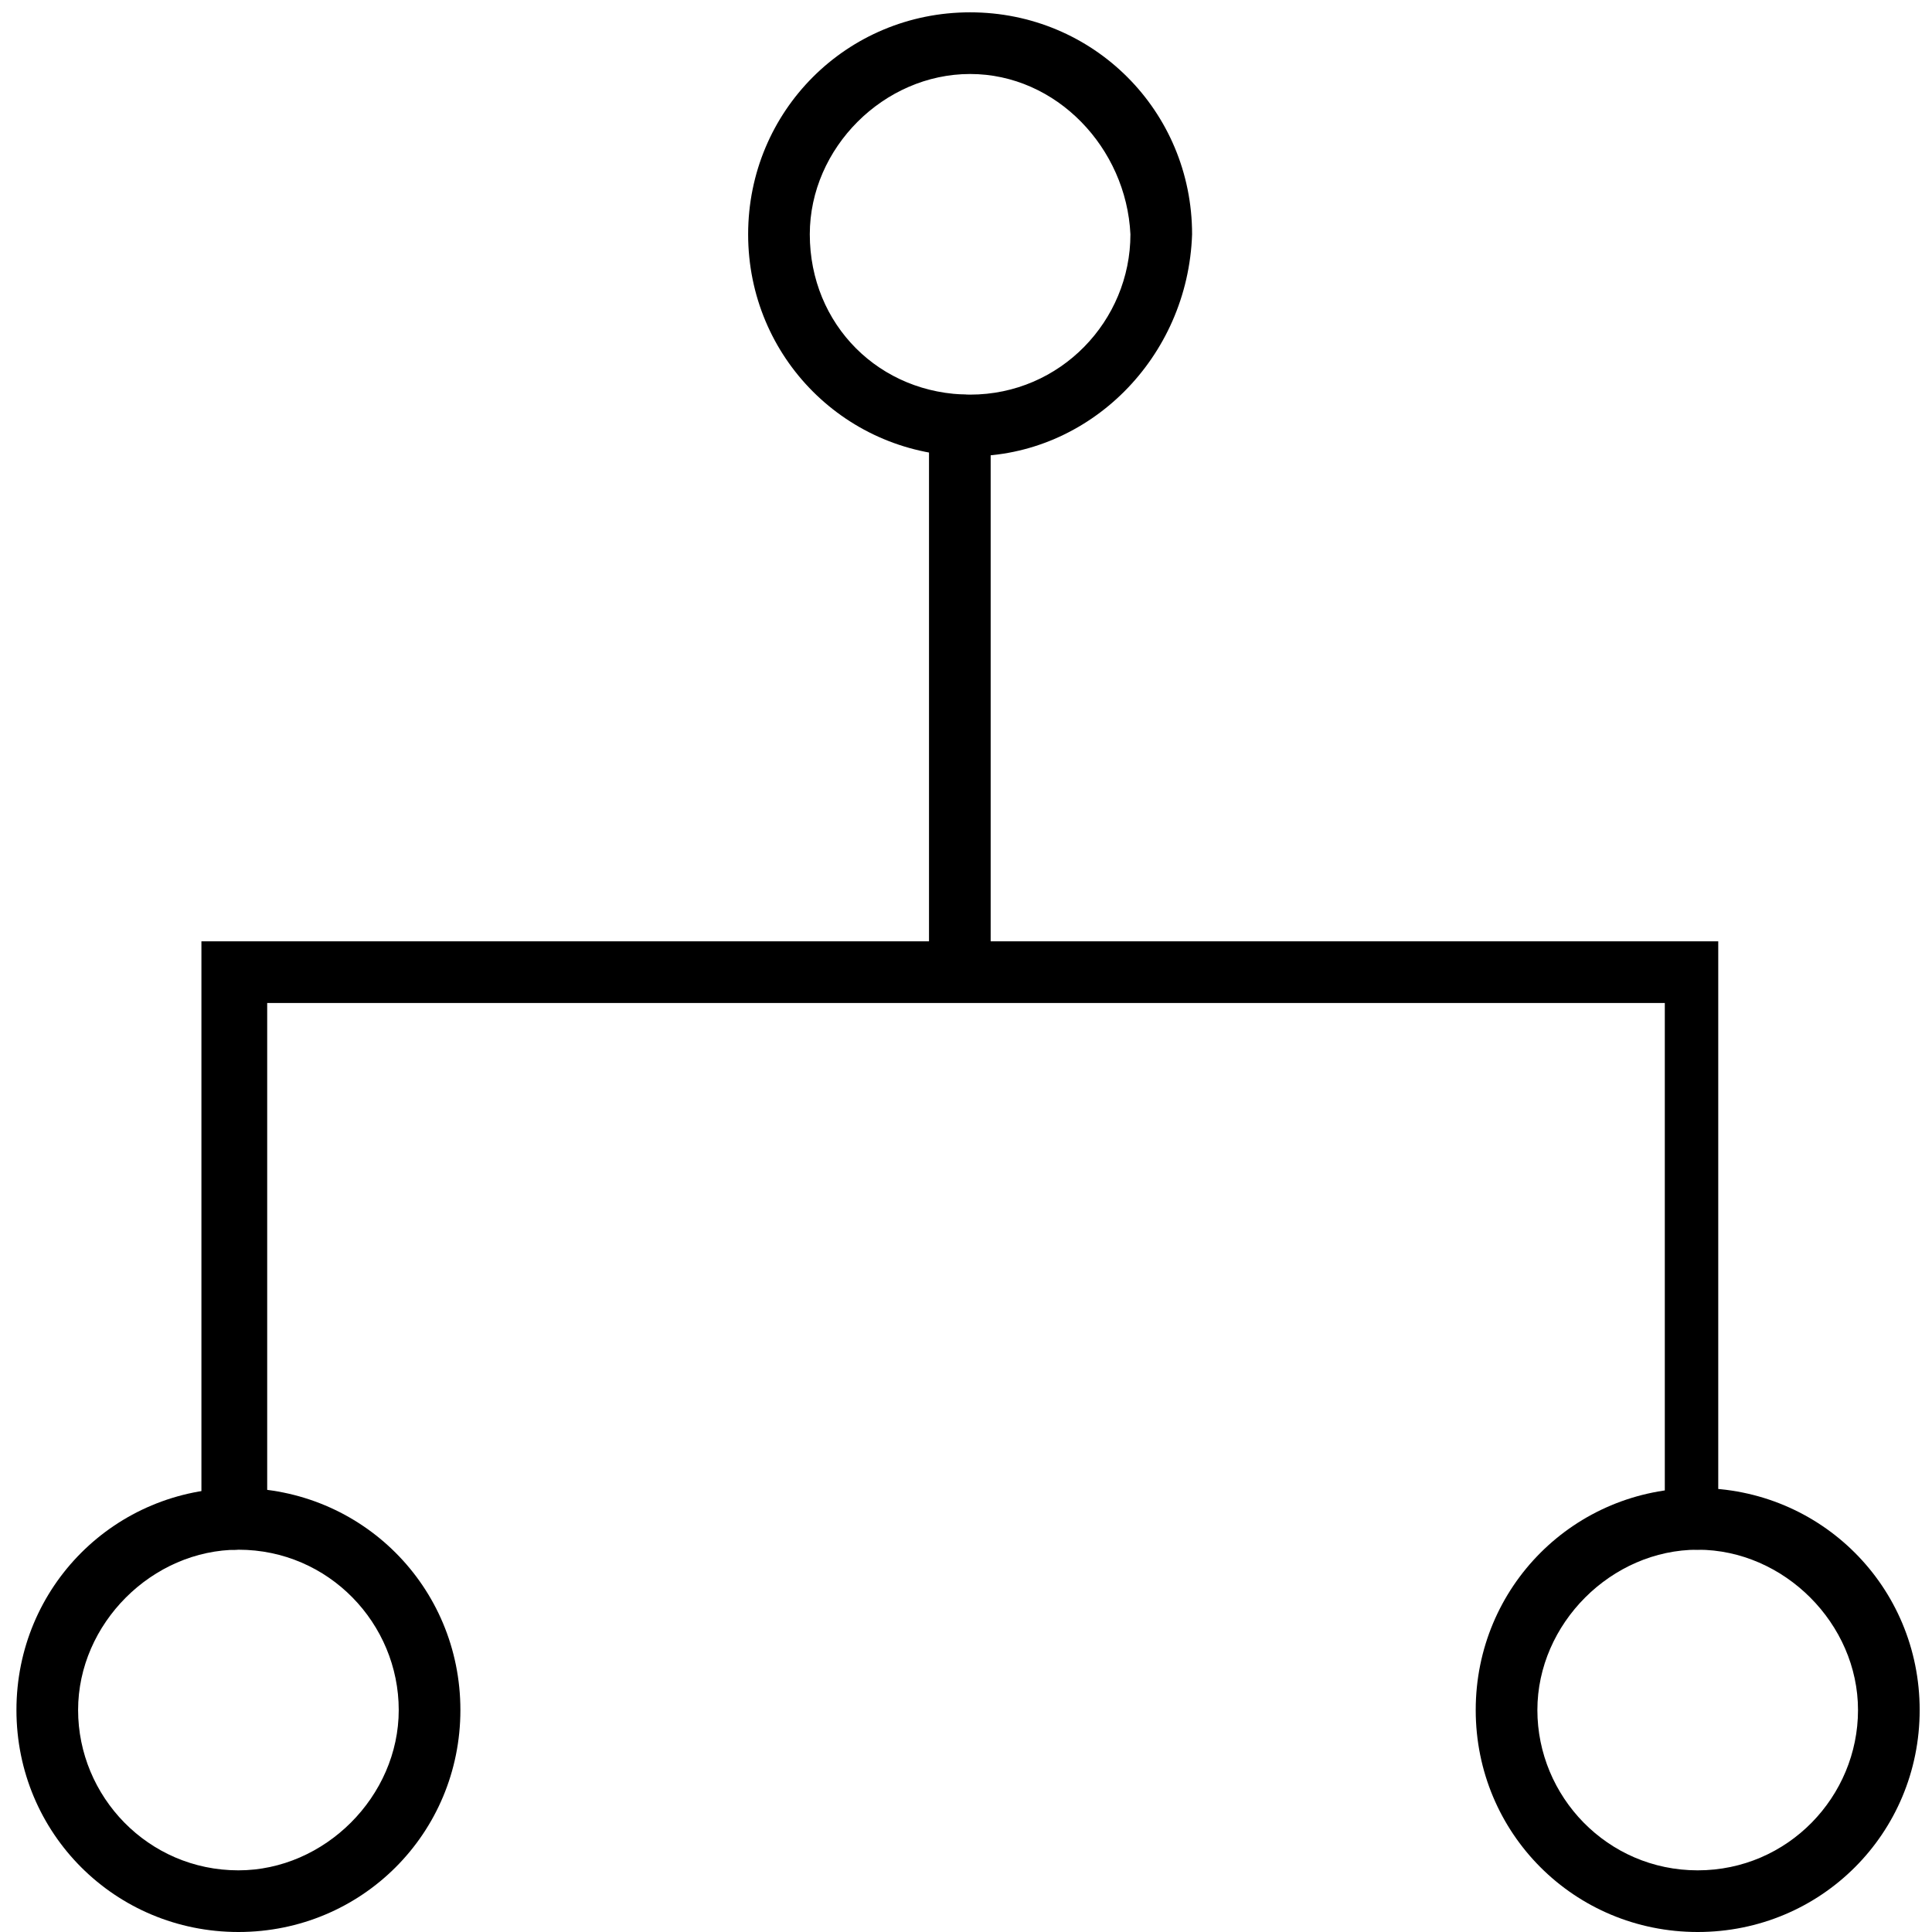
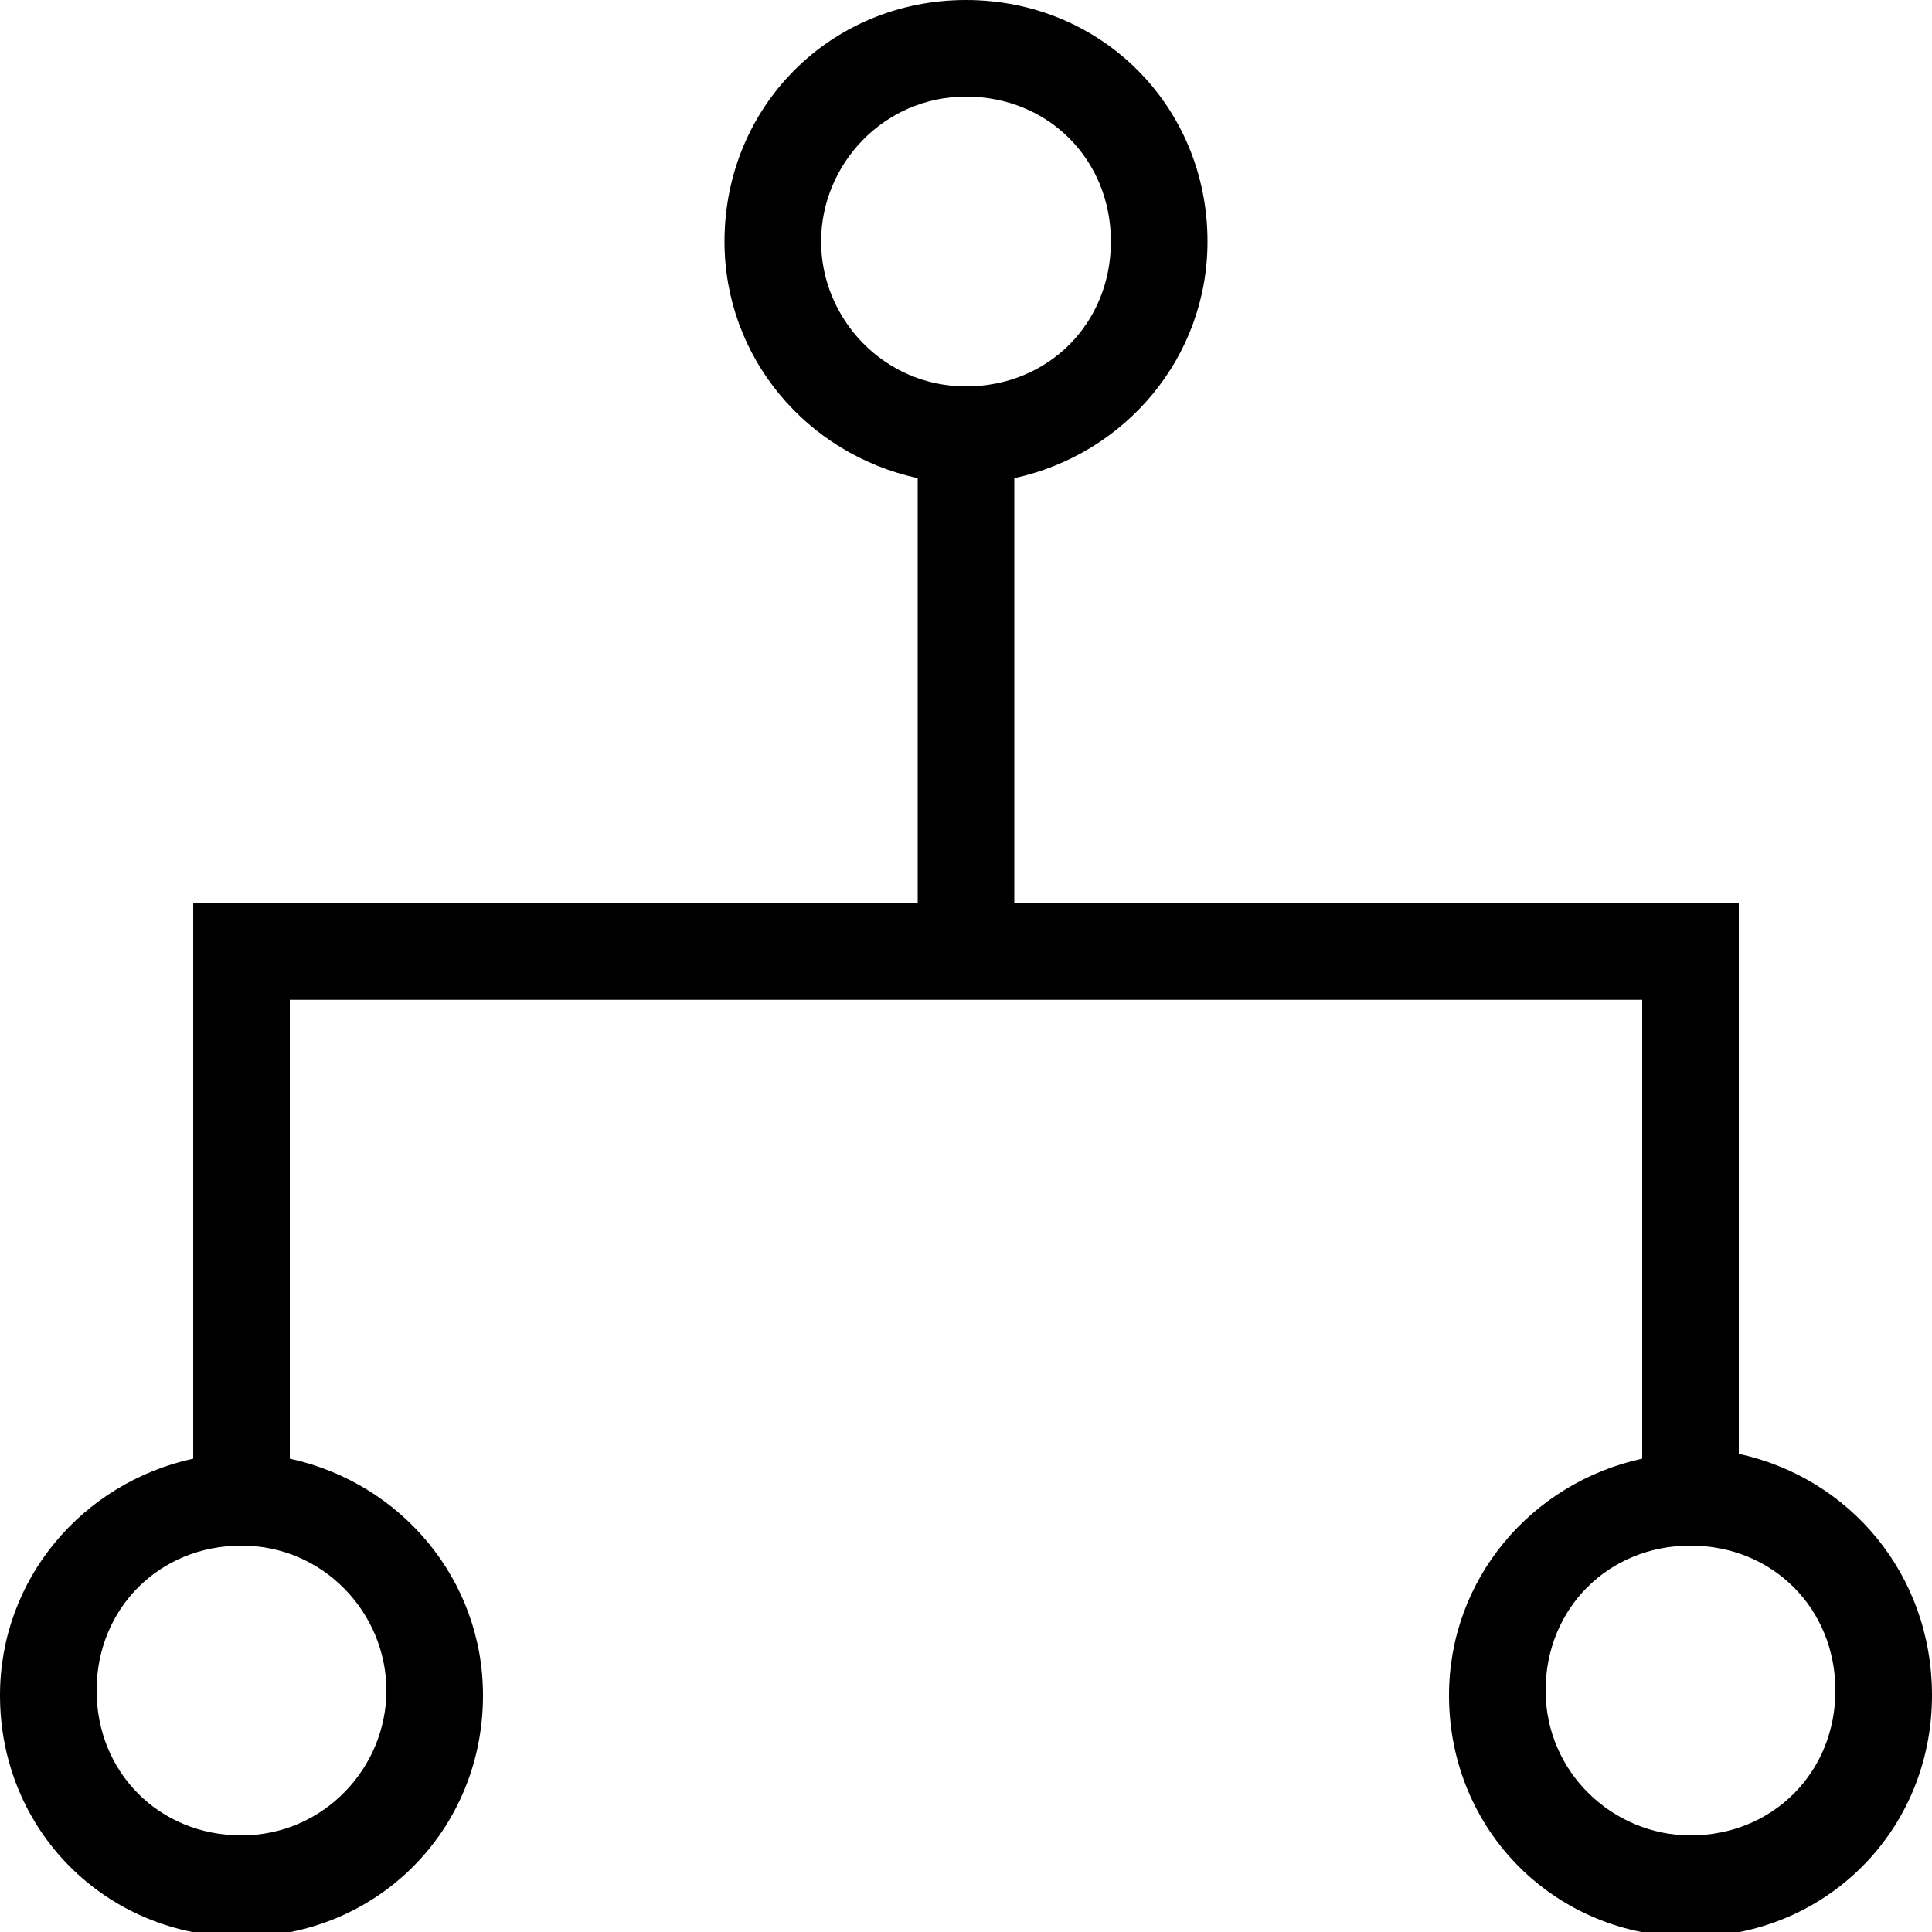
- <svg xmlns="http://www.w3.org/2000/svg" width="47px" height="47px" viewBox="0 0 47 47" fill-rule="evenodd" version="1.1">
-   <path d="M41.3,47 C38.3,47 35.9,44.6 35.9,41.6 C35.9,38.6 38.3,36.2 41.3,36.2 C44.3,36.2 46.7,38.6 46.7,41.6 C46.7,44.6 44.3,47 41.3,47 L41.3,47 Z M41.3,37.7 C39.2,37.7 37.4,39.5 37.4,41.6 C37.4,43.7 39.1,45.5 41.3,45.5 C43.5,45.5 45.2,43.7 45.2,41.6 C45.2,39.5 43.4,37.7 41.3,37.7 L41.3,37.7 Z M5.8,47 C2.8,47 0.4,44.6 0.4,41.6 C0.4,38.6 2.8,36.2 5.8,36.2 C8.8,36.2 11.2,38.6 11.2,41.6 C11.2,44.6 8.8,47 5.8,47 L5.8,47 Z M5.8,37.7 C3.7,37.7 1.9,39.5 1.9,41.6 C1.9,43.7 3.6,45.5 5.8,45.5 C7.9,45.5 9.7,43.7 9.7,41.6 C9.7,39.5 8,37.7 5.8,37.7 L5.8,37.7 Z M23.6,11.1 C20.6,11.1 18.2,8.7 18.2,5.7 C18.2,2.7 20.6,0.3 23.6,0.3 C26.6,0.3 29,2.7 29,5.7 C28.9,8.7 26.5,11.1 23.6,11.1 L23.6,11.1 Z M23.6,1.8 C21.5,1.8 19.7,3.6 19.7,5.7 C19.7,7.9 21.4,9.6 23.6,9.6 C25.8,9.6 27.5,7.8 27.5,5.7 C27.4,3.6 25.7,1.8 23.6,1.8 L23.6,1.8 Z" />
-   <path d="M41.3,37.7 C40.9,37.7 40.5,37.4 40.5,36.9 L40.5,24.4 L6.5,24.4 L6.5,36.9 C6.5,37.3 6.2,37.7 5.7,37.7 C5.2,37.7 4.9,37.4 4.9,36.9 L4.9,22.9 L22.6,22.9 L22.6,10.4 C22.6,10 22.9,9.6 23.4,9.6 C23.9,9.6 24.1,9.9 24.1,10.4 L24.1,22.9 L41.8,22.9 L41.8,36.9 C42.1,37.3 41.7,37.7 41.3,37.7 L41.3,37.7 Z" />
+ <svg xmlns="http://www.w3.org/2000/svg" version="1.1" width="40px" height="40px" viewBox="0 0 40 40">
+   <path d="M36,30.1V18.7H21V9.9c2.3-0.5,4-2.5,4-4.9c0-2.8-2.2-5-5-5s-5,2.2-5,5c0,2.4,1.7,4.4,4,4.9v8.8H4v11.5c-2.3,0.5-4,2.5-4,4.9  c0,2.8,2.2,5,5,5s5-2.2,5-5c0-2.4-1.7-4.4-4-4.9v-9.5h28v9.5c-2.3,0.5-4,2.5-4,4.9c0,2.8,2.2,5,5,5s5-2.2,5-5  C40,32.6,38.3,30.6,36,30.1z M17,5c0-1.6,1.3-3,3-3s3,1.3,3,3s-1.3,3-3,3S17,6.6,17,5z M8,35c0,1.6-1.3,3-3,3s-3-1.3-3-3s1.3-3,3-3  S8,33.4,8,35z M35,38c-1.6,0-3-1.3-3-3s1.3-3,3-3s3,1.3,3,3S36.7,38,35,38z" />
</svg>
